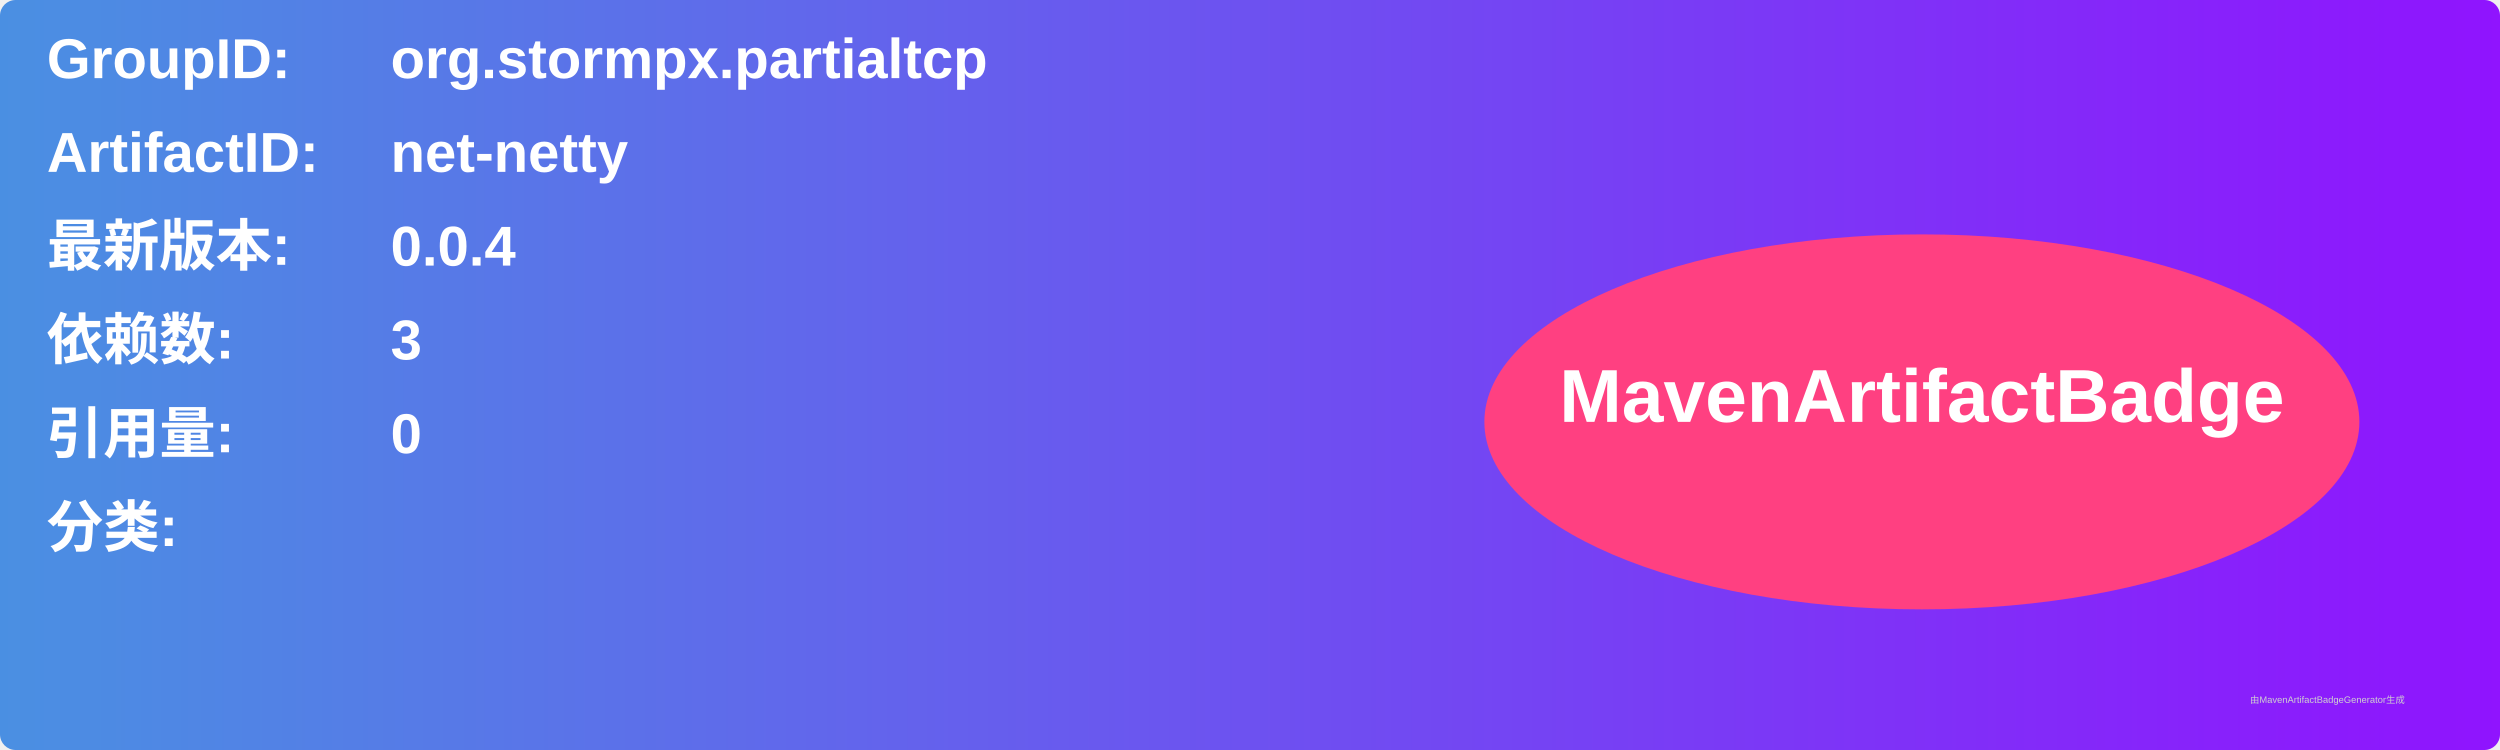
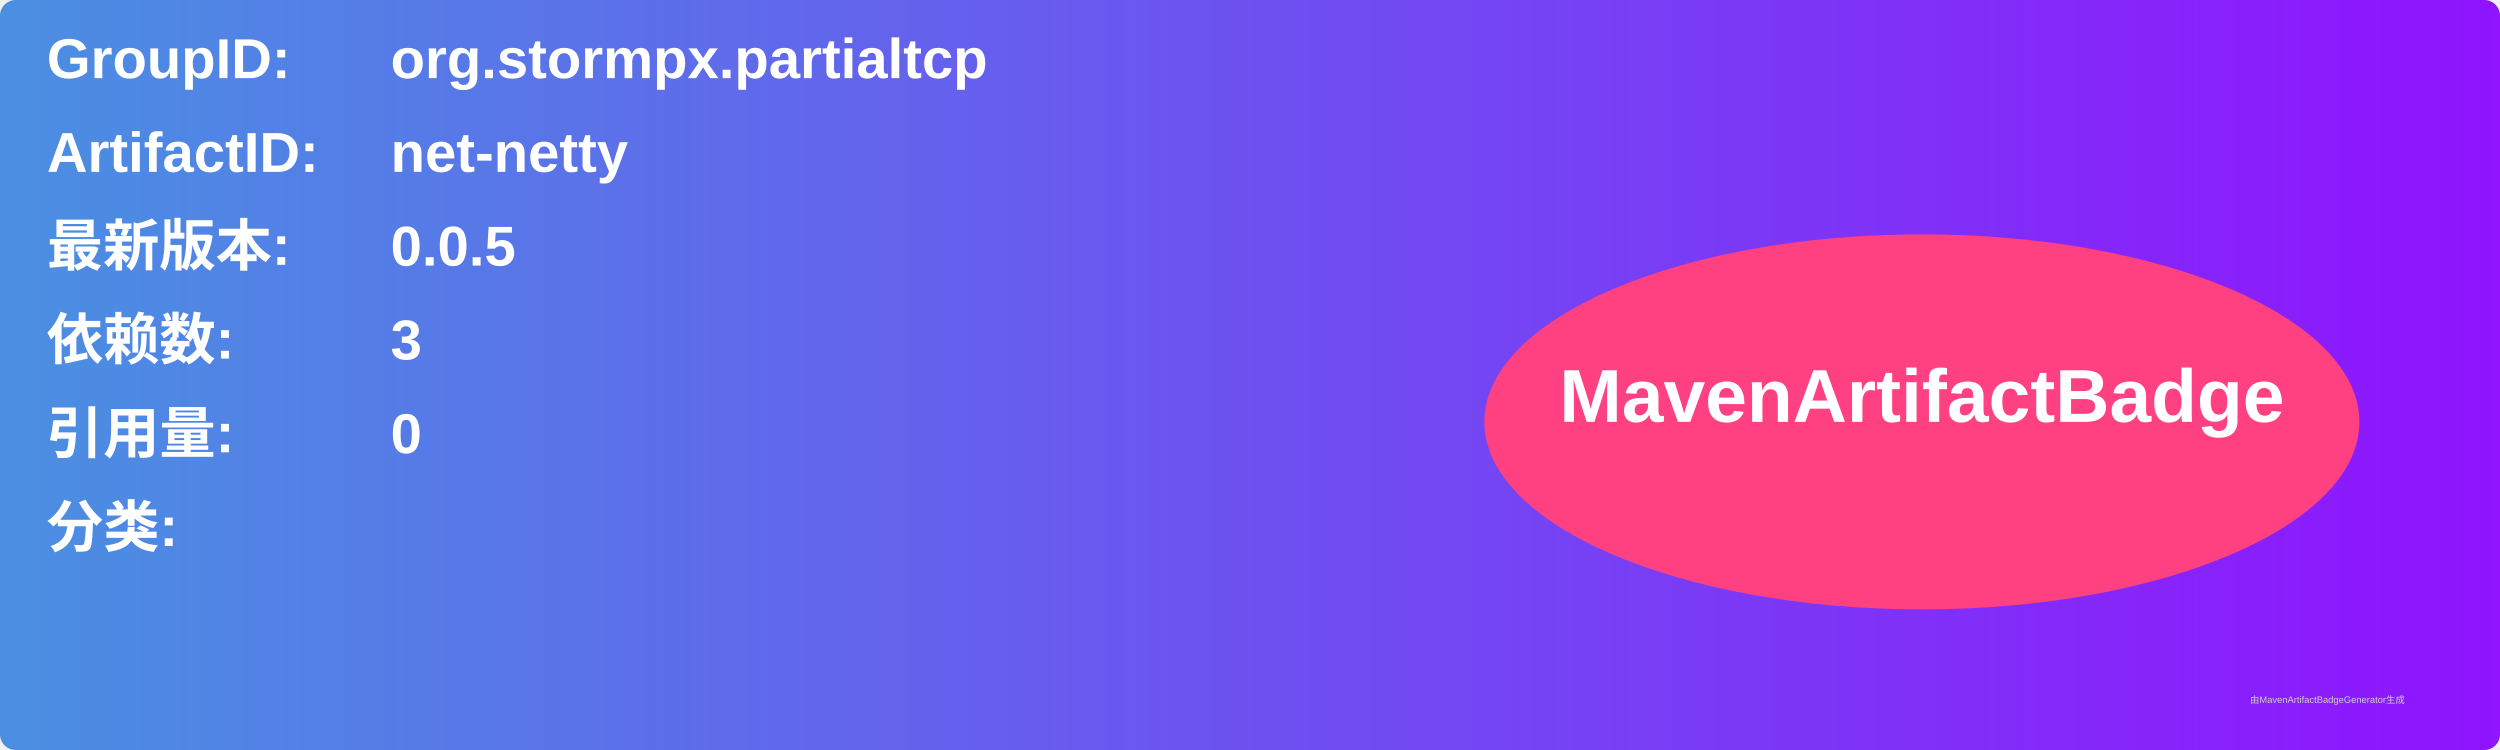
<svg xmlns="http://www.w3.org/2000/svg" width="800" height="240" viewBox="0 0 800 240">
  <linearGradient id="grad" x1="0%" y1="0%" x2="100%" y2="0%">
    <stop offset="0%" stop-color="#4a90e2" />
    <stop offset="100%" stop-color="#9013fe" />
  </linearGradient>
  <rect width="100%" height="100%" rx="5" ry="5" fill="url(#grad)" />
  <g transform="translate(15, 15)">
    <text x="0" y="10" font-family="Arial" font-size="18" fill="white" font-weight="bold" width="260">GroupID:</text>
    <text x="110" y="10" font-family="Arial" font-size="18" fill="white" font-weight="bold" width="460">org.stormpx.partialtcp</text>
    <text x="0" y="40" font-family="Arial" font-size="18" fill="white" font-weight="bold" width="260">ArtifactID:</text>
    <text x="110" y="40" font-family="Arial" font-size="18" fill="white" font-weight="bold" width="460">net-netty</text>
    <text x="0" y="70" font-family="Arial" font-size="18" fill="white" font-weight="bold">最新版本:</text>
    <text x="110" y="70" font-family="Arial" font-size="18" fill="white" font-weight="bold">
-       <tspan font-weight="bold">0.0.4</tspan>
+       <tspan font-weight="bold">0.0.5</tspan>
    </text>
    <text x="0" y="100" font-family="Arial" font-size="18" fill="white" font-weight="bold">依赖数: </text>
    <text x="110" y="100" font-family="Arial" font-size="18" fill="white">
      <tspan font-weight="bold">3</tspan>
    </text>
    <text x="0" y="130" font-family="Arial" font-size="18" fill="white" font-weight="bold">引用量: </text>
    <text x="110" y="130" font-family="Arial" font-size="18" fill="white">
      <tspan font-weight="bold">0</tspan>
    </text>
    <text x="0" y="160" font-family="Arial" font-size="18" fill="white" font-weight="bold">分类:</text>
    <text x="10" y="190" font-family="Arial" font-size="10" fill="white">
      <tspan font-weight="bold" />
    </text>
    <ellipse cx="600" cy="120" rx="140" ry="60" fill="#ff4081" />
    <text x="600" y="120" text-anchor="middle" font-family="Arial" font-size="24" fill="white" font-weight="bold">MavenArtifactBadge</text>
  </g>
  <text x="720" y="225" font-family="Arial" font-size="3" fill="#d0d0d0">由MavenArtifactBadgeGenerator生成</text>
</svg>
